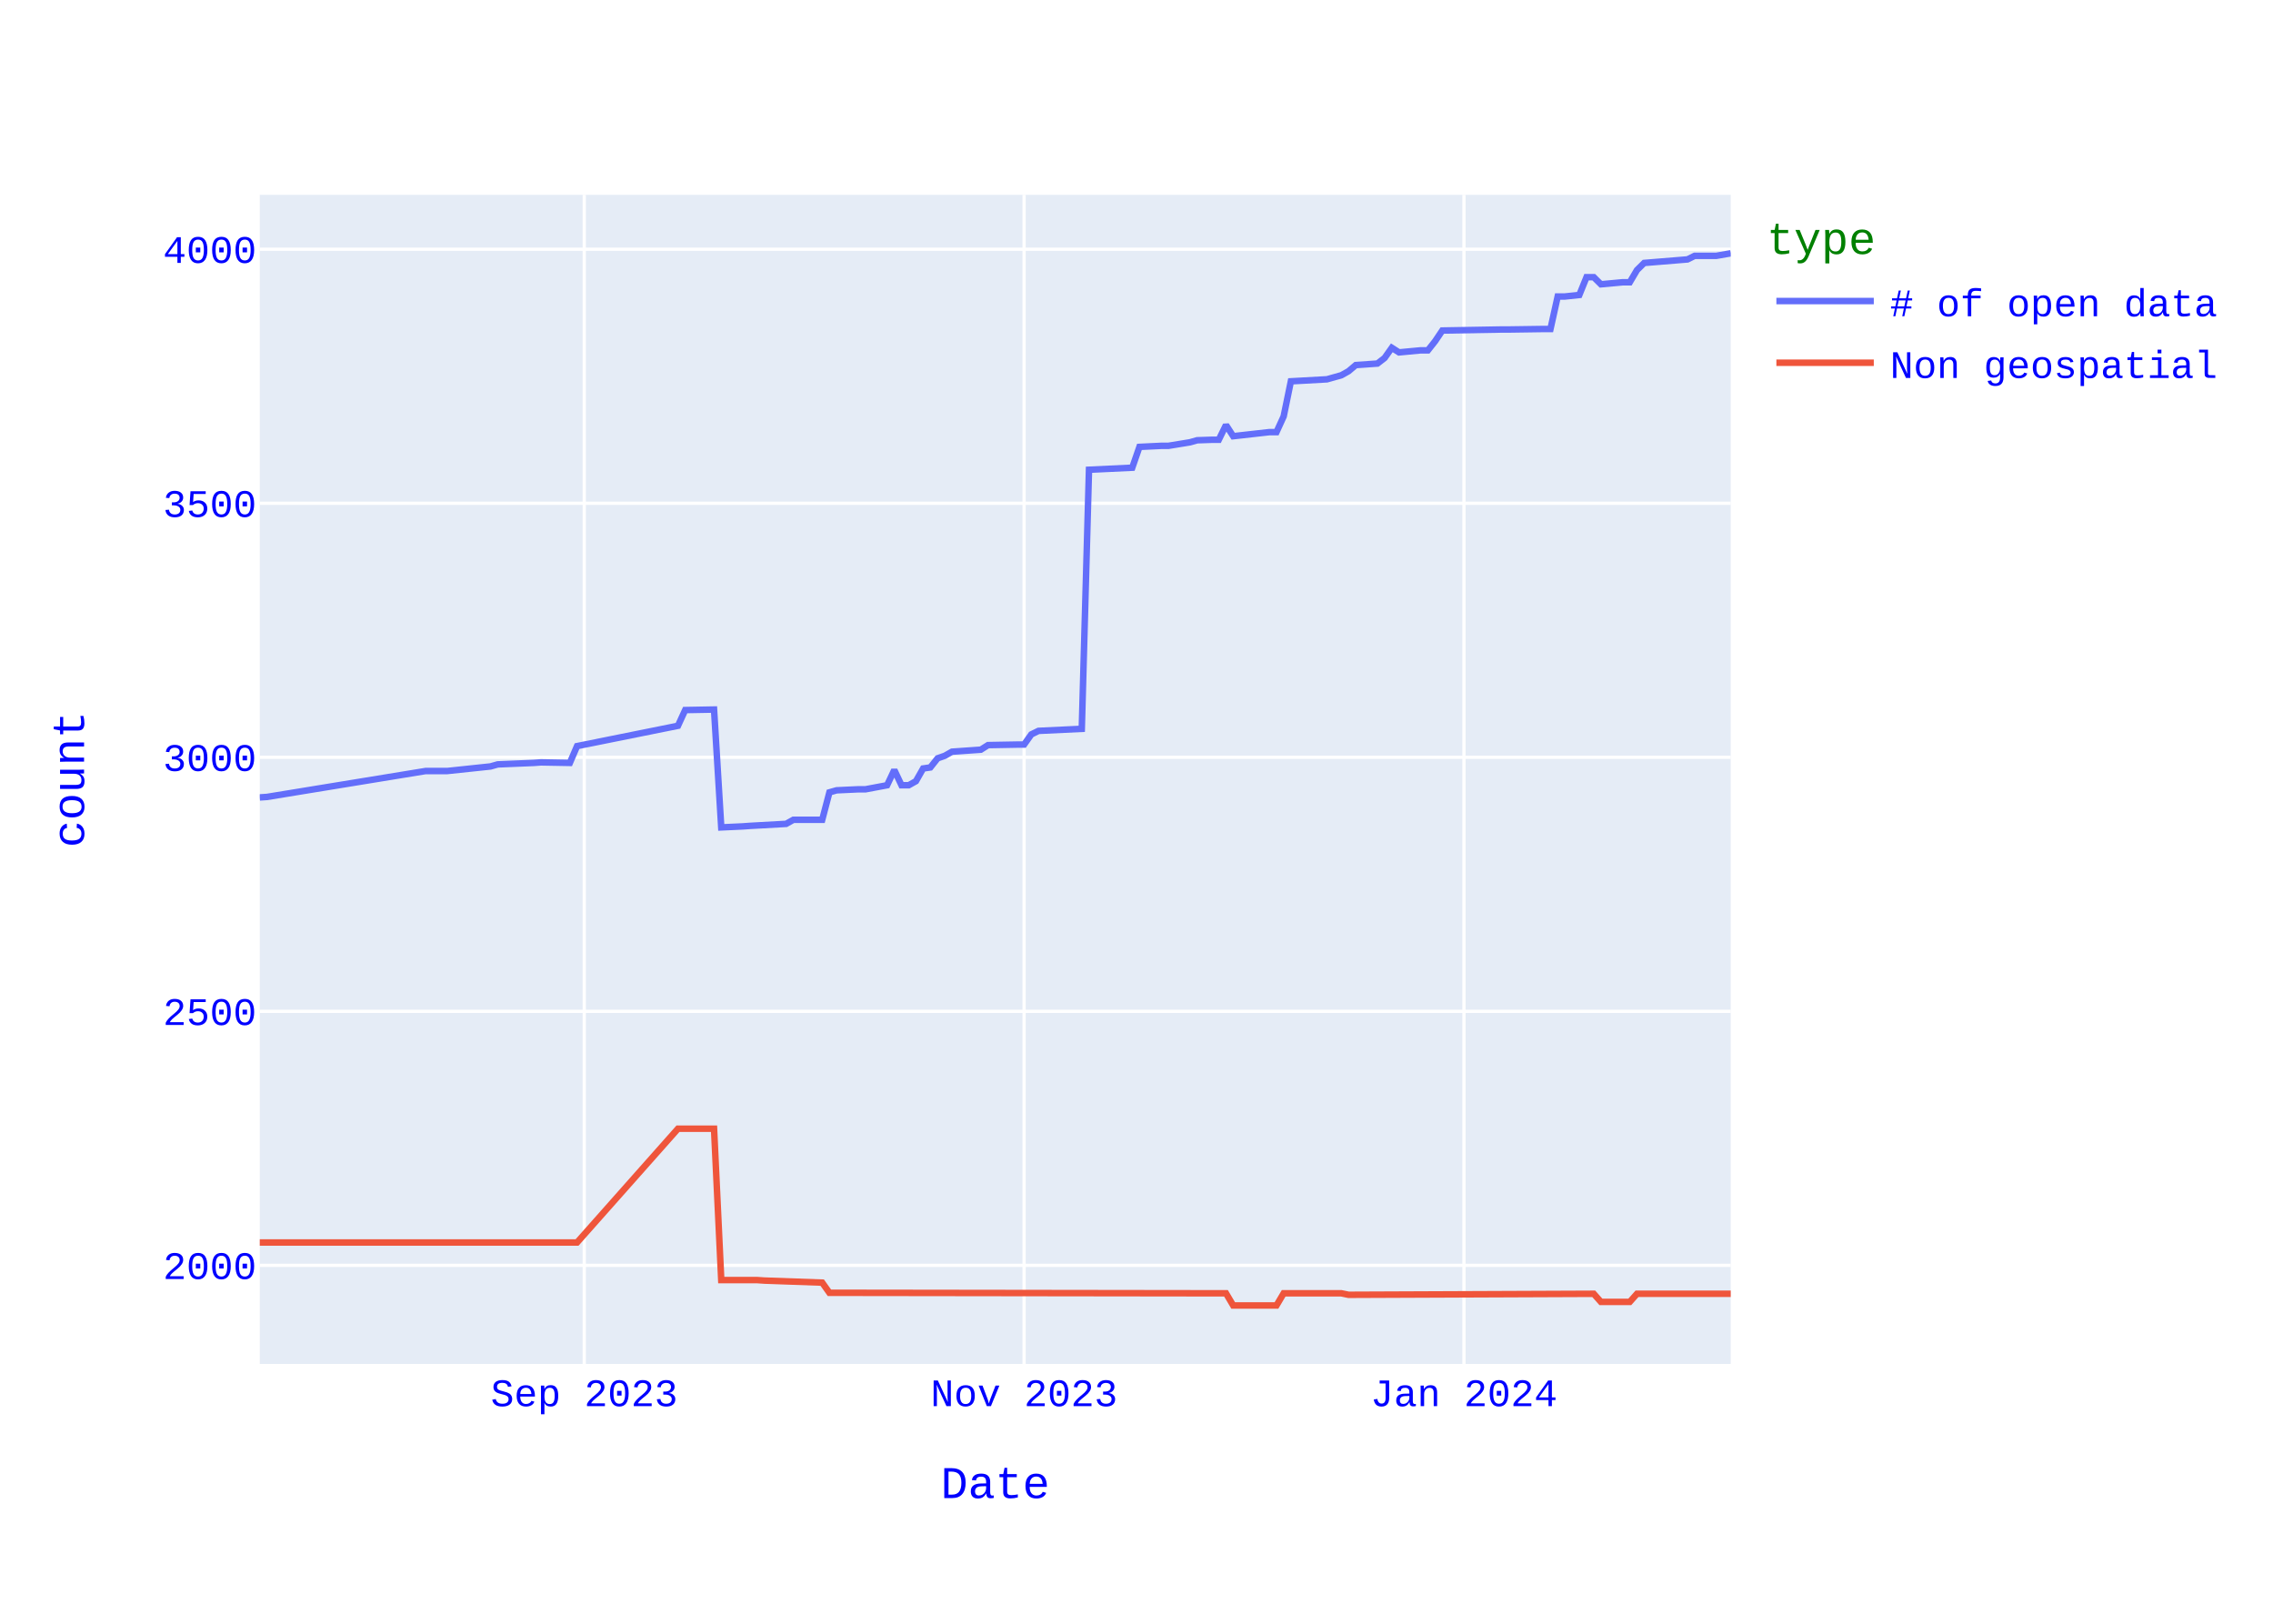
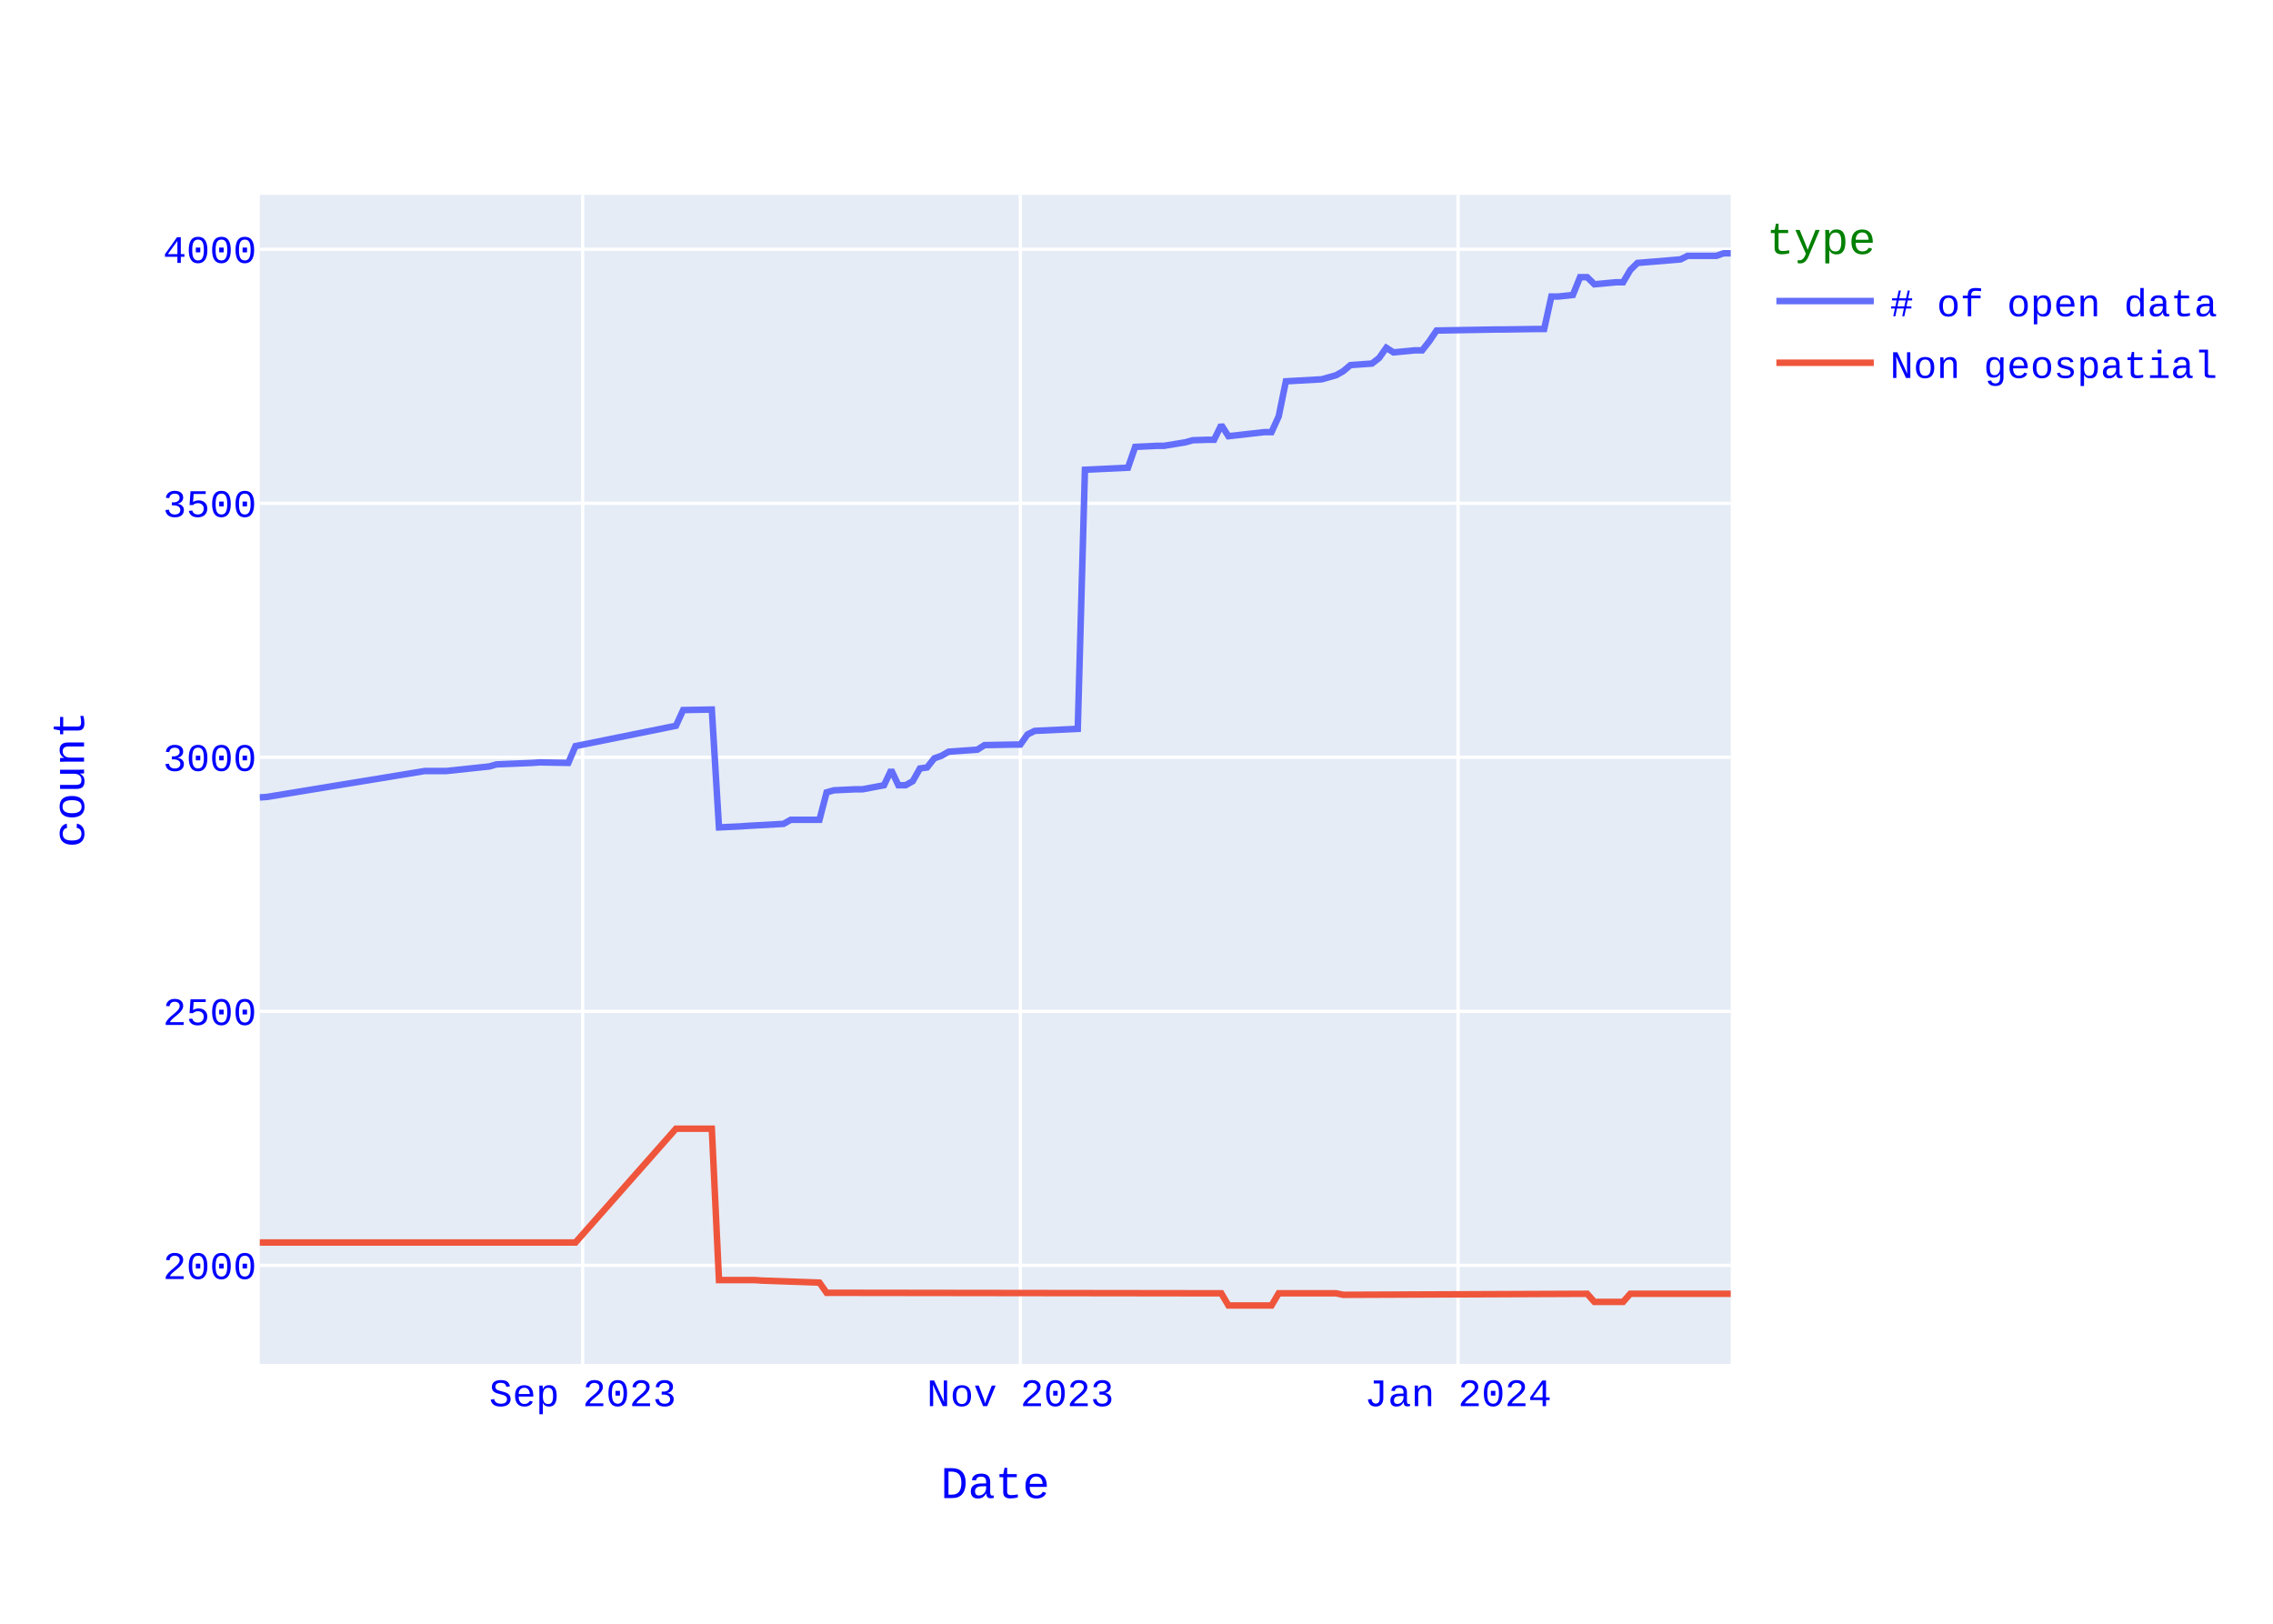
<svg xmlns="http://www.w3.org/2000/svg" class="main-svg" width="700" height="500" style="" viewBox="0 0 700 500">
  <rect x="0" y="0" width="700" height="500" style="fill: rgb(255, 255, 255); fill-opacity: 1;" />
-   <defs id="defs-286330">
+   <defs id="defs-153e98">
    <g class="clips">
-       <clipPath id="clip286330xyplot" class="plotclip">
+       <clipPath id="clip153e98xyplot" class="plotclip">
        <rect width="453" height="360" />
      </clipPath>
-       <clipPath class="axesclip" id="clip286330x">
+       <clipPath class="axesclip" id="clip153e98x">
        <rect x="80" y="0" width="453" height="500" />
      </clipPath>
-       <clipPath class="axesclip" id="clip286330y">
+       <clipPath class="axesclip" id="clip153e98y">
        <rect x="0" y="60" width="700" height="360" />
      </clipPath>
-       <clipPath class="axesclip" id="clip286330xy">
+       <clipPath class="axesclip" id="clip153e98xy">
        <rect x="80" y="60" width="453" height="360" />
      </clipPath>
    </g>
    <g class="gradients" />
    <g class="patterns" />
  </defs>
  <g class="bglayer">
    <rect class="bg" x="80" y="60" width="453" height="360" style="fill: rgb(229, 236, 246); fill-opacity: 1; stroke-width: 0;" />
  </g>
  <g class="layer-below">
    <g class="imagelayer" />
    <g class="shapelayer" />
  </g>
  <g class="cartesianlayer">
    <g class="subplot xy">
      <g class="layer-subplot">
        <g class="shapelayer" />
        <g class="imagelayer" />
      </g>
      <g class="minor-gridlayer">
        <g class="x" />
        <g class="y" />
      </g>
      <g class="gridlayer">
        <g class="x">
-           <path class="xgrid crisp" transform="translate(179.93,0)" d="M0,60v360" style="stroke: rgb(255, 255, 255); stroke-opacity: 1; stroke-width: 1px;" />
-           <path class="xgrid crisp" transform="translate(315.38,0)" d="M0,60v360" style="stroke: rgb(255, 255, 255); stroke-opacity: 1; stroke-width: 1px;" />
-           <path class="xgrid crisp" transform="translate(450.84,0)" d="M0,60v360" style="stroke: rgb(255, 255, 255); stroke-opacity: 1; stroke-width: 1px;" />
+           <path class="xgrid crisp" transform="translate(179.44,0)" d="M0,60v360" style="stroke: rgb(255, 255, 255); stroke-opacity: 1; stroke-width: 1px;" />
+           <path class="xgrid crisp" transform="translate(314.23,0)" d="M0,60v360" style="stroke: rgb(255, 255, 255); stroke-opacity: 1; stroke-width: 1px;" />
+           <path class="xgrid crisp" transform="translate(449.03,0)" d="M0,60v360" style="stroke: rgb(255, 255, 255); stroke-opacity: 1; stroke-width: 1px;" />
        </g>
        <g class="y">
          <path class="ygrid crisp" transform="translate(0,389.64)" d="M80,0h453" style="stroke: rgb(255, 255, 255); stroke-opacity: 1; stroke-width: 1px;" />
          <path class="ygrid crisp" transform="translate(0,311.42)" d="M80,0h453" style="stroke: rgb(255, 255, 255); stroke-opacity: 1; stroke-width: 1px;" />
          <path class="ygrid crisp" transform="translate(0,233.19)" d="M80,0h453" style="stroke: rgb(255, 255, 255); stroke-opacity: 1; stroke-width: 1px;" />
          <path class="ygrid crisp" transform="translate(0,154.97)" d="M80,0h453" style="stroke: rgb(255, 255, 255); stroke-opacity: 1; stroke-width: 1px;" />
          <path class="ygrid crisp" transform="translate(0,76.75)" d="M80,0h453" style="stroke: rgb(255, 255, 255); stroke-opacity: 1; stroke-width: 1px;" />
        </g>
      </g>
      <g class="zerolinelayer" />
      <path class="xlines-below" />
      <path class="ylines-below" />
      <g class="overlines-below" />
      <g class="xaxislayer-below" />
      <g class="yaxislayer-below" />
      <g class="overaxes-below" />
-       <g class="plot" transform="translate(80,60)" clip-path="url(#clip286330xyplot)">
+       <g class="plot" transform="translate(80,60)" clip-path="url(#clip153e98xyplot)">
        <g class="scatterlayer mlayer">
-           <g class="trace scatter tracee7111e" style="stroke-miterlimit: 2; opacity: 1;">
+           <g class="trace scatter traceae5815" style="stroke-miterlimit: 2; opacity: 1;">
            <g class="fills" />
            <g class="errorbars" />
            <g class="lines">
-               <path class="js-line" d="M453,18L448.56,18.78L446.34,18.78L441.9,18.78L439.68,19.88L426.35,20.97L424.13,23.16L421.91,26.92L419.69,26.92L413.03,27.54L410.81,25.35L408.59,25.35L406.37,30.83L401.93,31.3L399.71,31.3L397.49,41.31L395.26,41.31L384.16,41.47L381.94,41.47L364.18,41.78L361.96,45.07L359.74,47.88L357.51,47.88L350.85,48.51L348.63,47.1L346.41,50.23L344.19,51.95L337.53,52.42L335.31,54.3L333.09,55.55L328.65,56.8L317.54,57.42L315.32,68.22L313.1,73.07L310.88,73.07L299.78,74.32L297.56,70.88L295.34,75.42L293.12,75.42L288.68,75.57L286.46,76.2L279.79,77.29L277.57,77.29L270.91,77.61L268.69,84.02L255.37,84.65L253.15,164.43L239.82,165.06L237.6,166.15L235.38,169.28L233.16,169.28L224.28,169.44L222.06,170.85L213.18,171.47L210.96,172.73L208.74,173.51L206.51,176.32L204.29,176.64L202.07,180.55L199.85,181.8L197.63,181.8L195.41,177.11L193.19,181.8L186.53,183.05L184.31,183.05L177.65,183.36L175.43,183.99L173.21,192.44L170.99,192.44L164.32,192.44L162.1,193.69L151,194.31L148.78,194.47L142.12,194.78L139.9,158.49L131.01,158.65L128.79,163.49L97.71,169.75L95.49,174.92L86.6,174.76L84.38,174.92L73.28,175.38L71.06,176.01L57.74,177.42L55.51,177.42L51.07,177.42L2.22,185.4L0,185.55" style="vector-effect: none; fill: none; stroke: rgb(99, 110, 250); stroke-opacity: 1; stroke-width: 2px; opacity: 1;" />
+               <path class="js-line" d="M453,18L450.79,18L448.58,18.78L439.74,18.78L437.53,19.88L424.27,20.97L422.06,23.16L419.85,26.92L417.64,26.92L411.01,27.54L408.8,25.35L406.6,25.35L404.39,30.83L399.97,31.3L397.76,31.3L395.55,41.31L393.34,41.31L382.29,41.47L380.08,41.47L362.4,41.78L360.19,45.07L357.98,47.88L355.77,47.88L349.14,48.51L346.93,47.1L344.72,50.23L342.51,51.95L335.88,52.42L333.67,54.3L331.46,55.55L327.04,56.8L316,57.42L313.79,68.22L311.58,73.07L309.37,73.07L298.32,74.32L296.11,70.88L293.9,75.42L291.69,75.42L287.27,75.57L285.06,76.2L278.43,77.29L276.22,77.29L269.59,77.61L267.38,84.02L254.12,84.65L251.91,164.43L238.65,165.06L236.44,166.15L234.23,169.28L232.02,169.28L223.19,169.44L220.98,170.85L212.14,171.47L209.93,172.73L207.72,173.51L205.51,176.32L203.3,176.64L201.09,180.55L198.88,181.8L196.67,181.8L194.46,177.11L192.25,181.8L185.62,183.05L183.41,183.05L176.78,183.36L174.57,183.99L172.36,192.44L170.15,192.44L163.52,192.44L161.31,193.69L150.26,194.31L148.05,194.47L141.42,194.78L139.21,158.49L130.38,158.65L128.17,163.49L97.23,169.75L95.02,174.92L86.18,174.76L83.97,174.92L72.92,175.38L70.71,176.01L57.45,177.42L55.24,177.42L50.82,177.42L2.21,185.4L0,185.55" style="vector-effect: none; fill: none; stroke: rgb(99, 110, 250); stroke-opacity: 1; stroke-width: 2px; opacity: 1;" />
            </g>
            <g class="points" />
            <g class="text" />
          </g>
-           <g class="trace scatter tracebd5fb2" style="stroke-miterlimit: 2; opacity: 1;">
+           <g class="trace scatter tracee17c77" style="stroke-miterlimit: 2; opacity: 1;">
            <g class="fills" />
            <g class="errorbars" />
            <g class="lines">
-               <path class="js-line" d="M453,338.4L424.13,338.4L421.91,340.9L413.03,340.9L410.81,338.4L335.31,338.71L333.09,338.25L315.32,338.25L313.1,342L299.78,342L297.56,338.25L175.43,338.09L173.21,334.96L155.44,334.33L153.22,334.18L142.12,334.18L139.9,287.56L128.79,287.56L97.71,322.6L0,322.6" style="vector-effect: none; fill: none; stroke: rgb(239, 85, 59); stroke-opacity: 1; stroke-width: 2px; opacity: 1;" />
+               <path class="js-line" d="M453,338.4L422.06,338.4L419.85,340.9L411.01,340.9L408.8,338.4L333.67,338.71L331.46,338.25L313.79,338.25L311.58,342L298.32,342L296.11,338.25L174.57,338.09L172.36,334.96L154.68,334.33L152.47,334.18L141.42,334.18L139.21,287.56L128.17,287.56L97.23,322.6L0,322.6" style="vector-effect: none; fill: none; stroke: rgb(239, 85, 59); stroke-opacity: 1; stroke-width: 2px; opacity: 1;" />
            </g>
            <g class="points" />
            <g class="text" />
          </g>
        </g>
      </g>
      <g class="overplot" />
      <path class="xlines-above crisp" d="M0,0" style="fill: none;" />
      <path class="ylines-above crisp" d="M0,0" style="fill: none;" />
      <g class="overlines-above" />
      <g class="xaxislayer-above">
        <g class="xtick">
-           <text text-anchor="middle" x="0" y="433" transform="translate(179.93,0)" style="font-family: 'Courier New'; font-size: 12px; fill: rgb(0, 0, 255); fill-opacity: 1; white-space: pre; opacity: 1;">Sep 2023</text>
+           <text text-anchor="middle" x="0" y="433" transform="translate(179.44,0)" style="font-family: 'Courier New'; font-size: 12px; fill: rgb(0, 0, 255); fill-opacity: 1; white-space: pre; opacity: 1;">Sep 2023</text>
        </g>
        <g class="xtick">
-           <text text-anchor="middle" x="0" y="433" style="font-family: 'Courier New'; font-size: 12px; fill: rgb(0, 0, 255); fill-opacity: 1; white-space: pre; opacity: 1;" transform="translate(315.38,0)">Nov 2023</text>
+           <text text-anchor="middle" x="0" y="433" style="font-family: 'Courier New'; font-size: 12px; fill: rgb(0, 0, 255); fill-opacity: 1; white-space: pre; opacity: 1;" transform="translate(314.23,0)">Nov 2023</text>
        </g>
        <g class="xtick">
-           <text text-anchor="middle" x="0" y="433" style="font-family: 'Courier New'; font-size: 12px; fill: rgb(0, 0, 255); fill-opacity: 1; white-space: pre; opacity: 1;" transform="translate(450.84,0)">Jan 2024</text>
+           <text text-anchor="middle" x="0" y="433" style="font-family: 'Courier New'; font-size: 12px; fill: rgb(0, 0, 255); fill-opacity: 1; white-space: pre; opacity: 1;" transform="translate(449.03,0)">Jan 2024</text>
        </g>
      </g>
      <g class="yaxislayer-above">
        <g class="ytick">
          <text text-anchor="end" x="79" y="4.2" transform="translate(0,389.64)" style="font-family: 'Courier New'; font-size: 12px; fill: rgb(0, 0, 255); fill-opacity: 1; white-space: pre; opacity: 1;">2000</text>
        </g>
        <g class="ytick">
          <text text-anchor="end" x="79" y="4.2" style="font-family: 'Courier New'; font-size: 12px; fill: rgb(0, 0, 255); fill-opacity: 1; white-space: pre; opacity: 1;" transform="translate(0,311.42)">2500</text>
        </g>
        <g class="ytick">
          <text text-anchor="end" x="79" y="4.2" style="font-family: 'Courier New'; font-size: 12px; fill: rgb(0, 0, 255); fill-opacity: 1; white-space: pre; opacity: 1;" transform="translate(0,233.19)">3000</text>
        </g>
        <g class="ytick">
          <text text-anchor="end" x="79" y="4.2" style="font-family: 'Courier New'; font-size: 12px; fill: rgb(0, 0, 255); fill-opacity: 1; white-space: pre; opacity: 1;" transform="translate(0,154.97)">3500</text>
        </g>
        <g class="ytick">
          <text text-anchor="end" x="79" y="4.2" style="font-family: 'Courier New'; font-size: 12px; fill: rgb(0, 0, 255); fill-opacity: 1; white-space: pre; opacity: 1;" transform="translate(0,76.75)">4000</text>
        </g>
      </g>
      <g class="overaxes-above" />
    </g>
  </g>
  <g class="polarlayer" />
  <g class="smithlayer" />
  <g class="ternarylayer" />
  <g class="geolayer" />
  <g class="funnelarealayer" />
  <g class="pielayer" />
  <g class="iciclelayer" />
  <g class="treemaplayer" />
  <g class="sunburstlayer" />
  <g class="glimages" />
-   <defs id="topdefs-286330">
+   <defs id="topdefs-153e98">
    <g class="clips" />
-     <clipPath id="legend286330">
+     <clipPath id="legend153e98">
      <rect width="146" height="67" x="0" y="0" />
    </clipPath>
  </defs>
  <g class="layer-above">
    <g class="imagelayer" />
    <g class="shapelayer" />
  </g>
  <g class="infolayer">
    <g class="legend" pointer-events="all" transform="translate(542.06,60)">
      <rect class="bg" shape-rendering="crispEdges" style="stroke: rgb(68, 68, 68); stroke-opacity: 1; fill: rgb(255, 255, 255); fill-opacity: 1; stroke-width: 0px;" width="146" height="67" x="0" y="0" />
-       <g class="scrollbox" transform="" clip-path="url(#legend286330)">
+       <g class="scrollbox" transform="" clip-path="url(#legend153e98)">
        <text class="legendtitletext" text-anchor="start" x="2" y="18.2" style="font-family: 'Courier New'; font-size: 14px; fill: rgb(0, 128, 0); fill-opacity: 1; white-space: pre;">type</text>
        <g class="groups" transform="">
          <g class="traces" transform="translate(0,32.7)" style="opacity: 1;">
            <text class="legendtext" text-anchor="start" x="40" y="4.68" style="font-family: 'Courier New'; font-size: 12px; fill: rgb(0, 0, 255); fill-opacity: 1; white-space: pre;"># of open data</text>
            <g class="layers" style="opacity: 1;">
              <g class="legendfill" />
              <g class="legendlines">
                <path class="js-line" d="M5,0h30" style="fill: none; stroke: rgb(99, 110, 250); stroke-opacity: 1; stroke-width: 2px;" />
              </g>
              <g class="legendsymbols">
                <g class="legendpoints" />
              </g>
            </g>
            <rect class="legendtoggle" x="0" y="-9.5" width="140.828" height="19" style="fill: rgb(0, 0, 0); fill-opacity: 0;" />
          </g>
        </g>
        <g class="groups" transform="">
          <g class="traces" transform="translate(0,51.7)" style="opacity: 1;">
            <text class="legendtext" text-anchor="start" x="40" y="4.68" style="font-family: 'Courier New'; font-size: 12px; fill: rgb(0, 0, 255); fill-opacity: 1; white-space: pre;">Non geospatial</text>
            <g class="layers" style="opacity: 1;">
              <g class="legendfill" />
              <g class="legendlines">
                <path class="js-line" d="M5,0h30" style="fill: none; stroke: rgb(239, 85, 59); stroke-opacity: 1; stroke-width: 2px;" />
              </g>
              <g class="legendsymbols">
                <g class="legendpoints" />
              </g>
            </g>
            <rect class="legendtoggle" x="0" y="-9.5" width="140.828" height="19" style="fill: rgb(0, 0, 0); fill-opacity: 0;" />
          </g>
        </g>
      </g>
      <rect class="scrollbar" rx="20" ry="3" width="0" height="0" style="fill: rgb(128, 139, 164); fill-opacity: 1;" x="0" y="0" />
    </g>
    <g class="g-gtitle" />
    <g class="g-xtitle">
      <text class="xtitle" x="306.5" y="461.3" text-anchor="middle" style="font-family: 'Courier New'; font-size: 14px; fill: rgb(0, 0, 255); opacity: 1; font-weight: normal; white-space: pre;">Date</text>
    </g>
    <g class="g-ytitle">
      <text class="ytitle" transform="rotate(-90,25.8875,240)" x="25.888" y="240" text-anchor="middle" style="font-family: 'Courier New'; font-size: 14px; fill: rgb(0, 0, 255); opacity: 1; font-weight: normal; white-space: pre;">count</text>
    </g>
  </g>
</svg>
